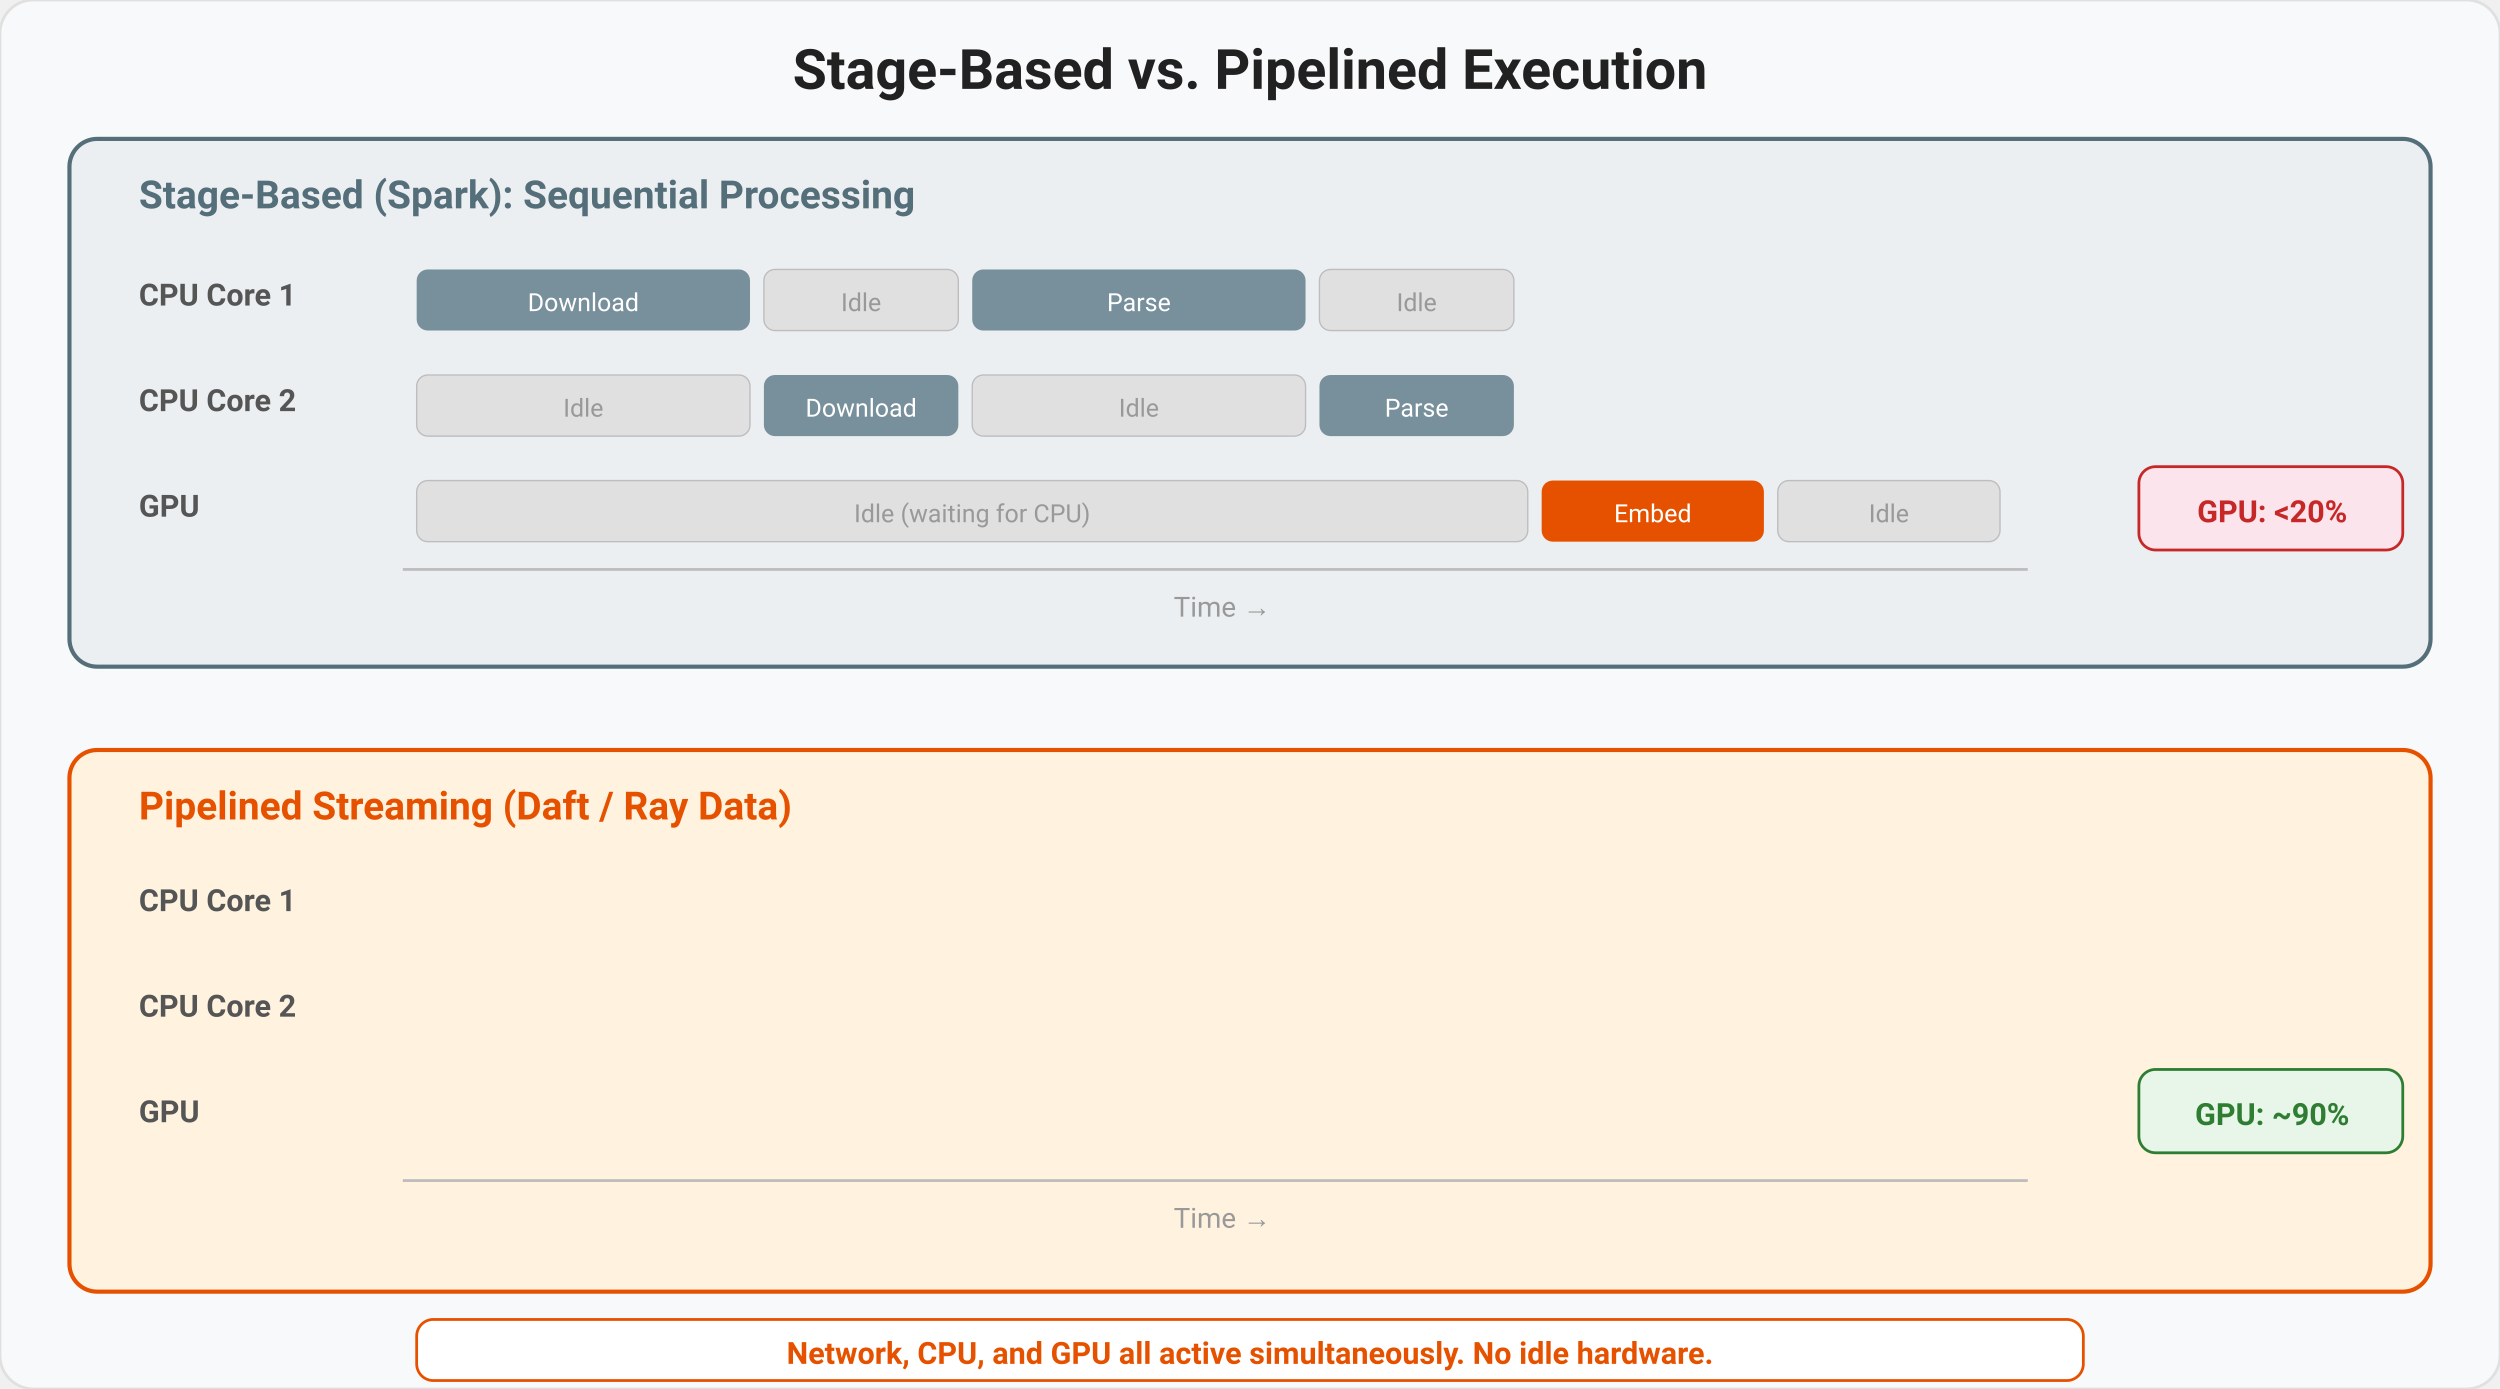
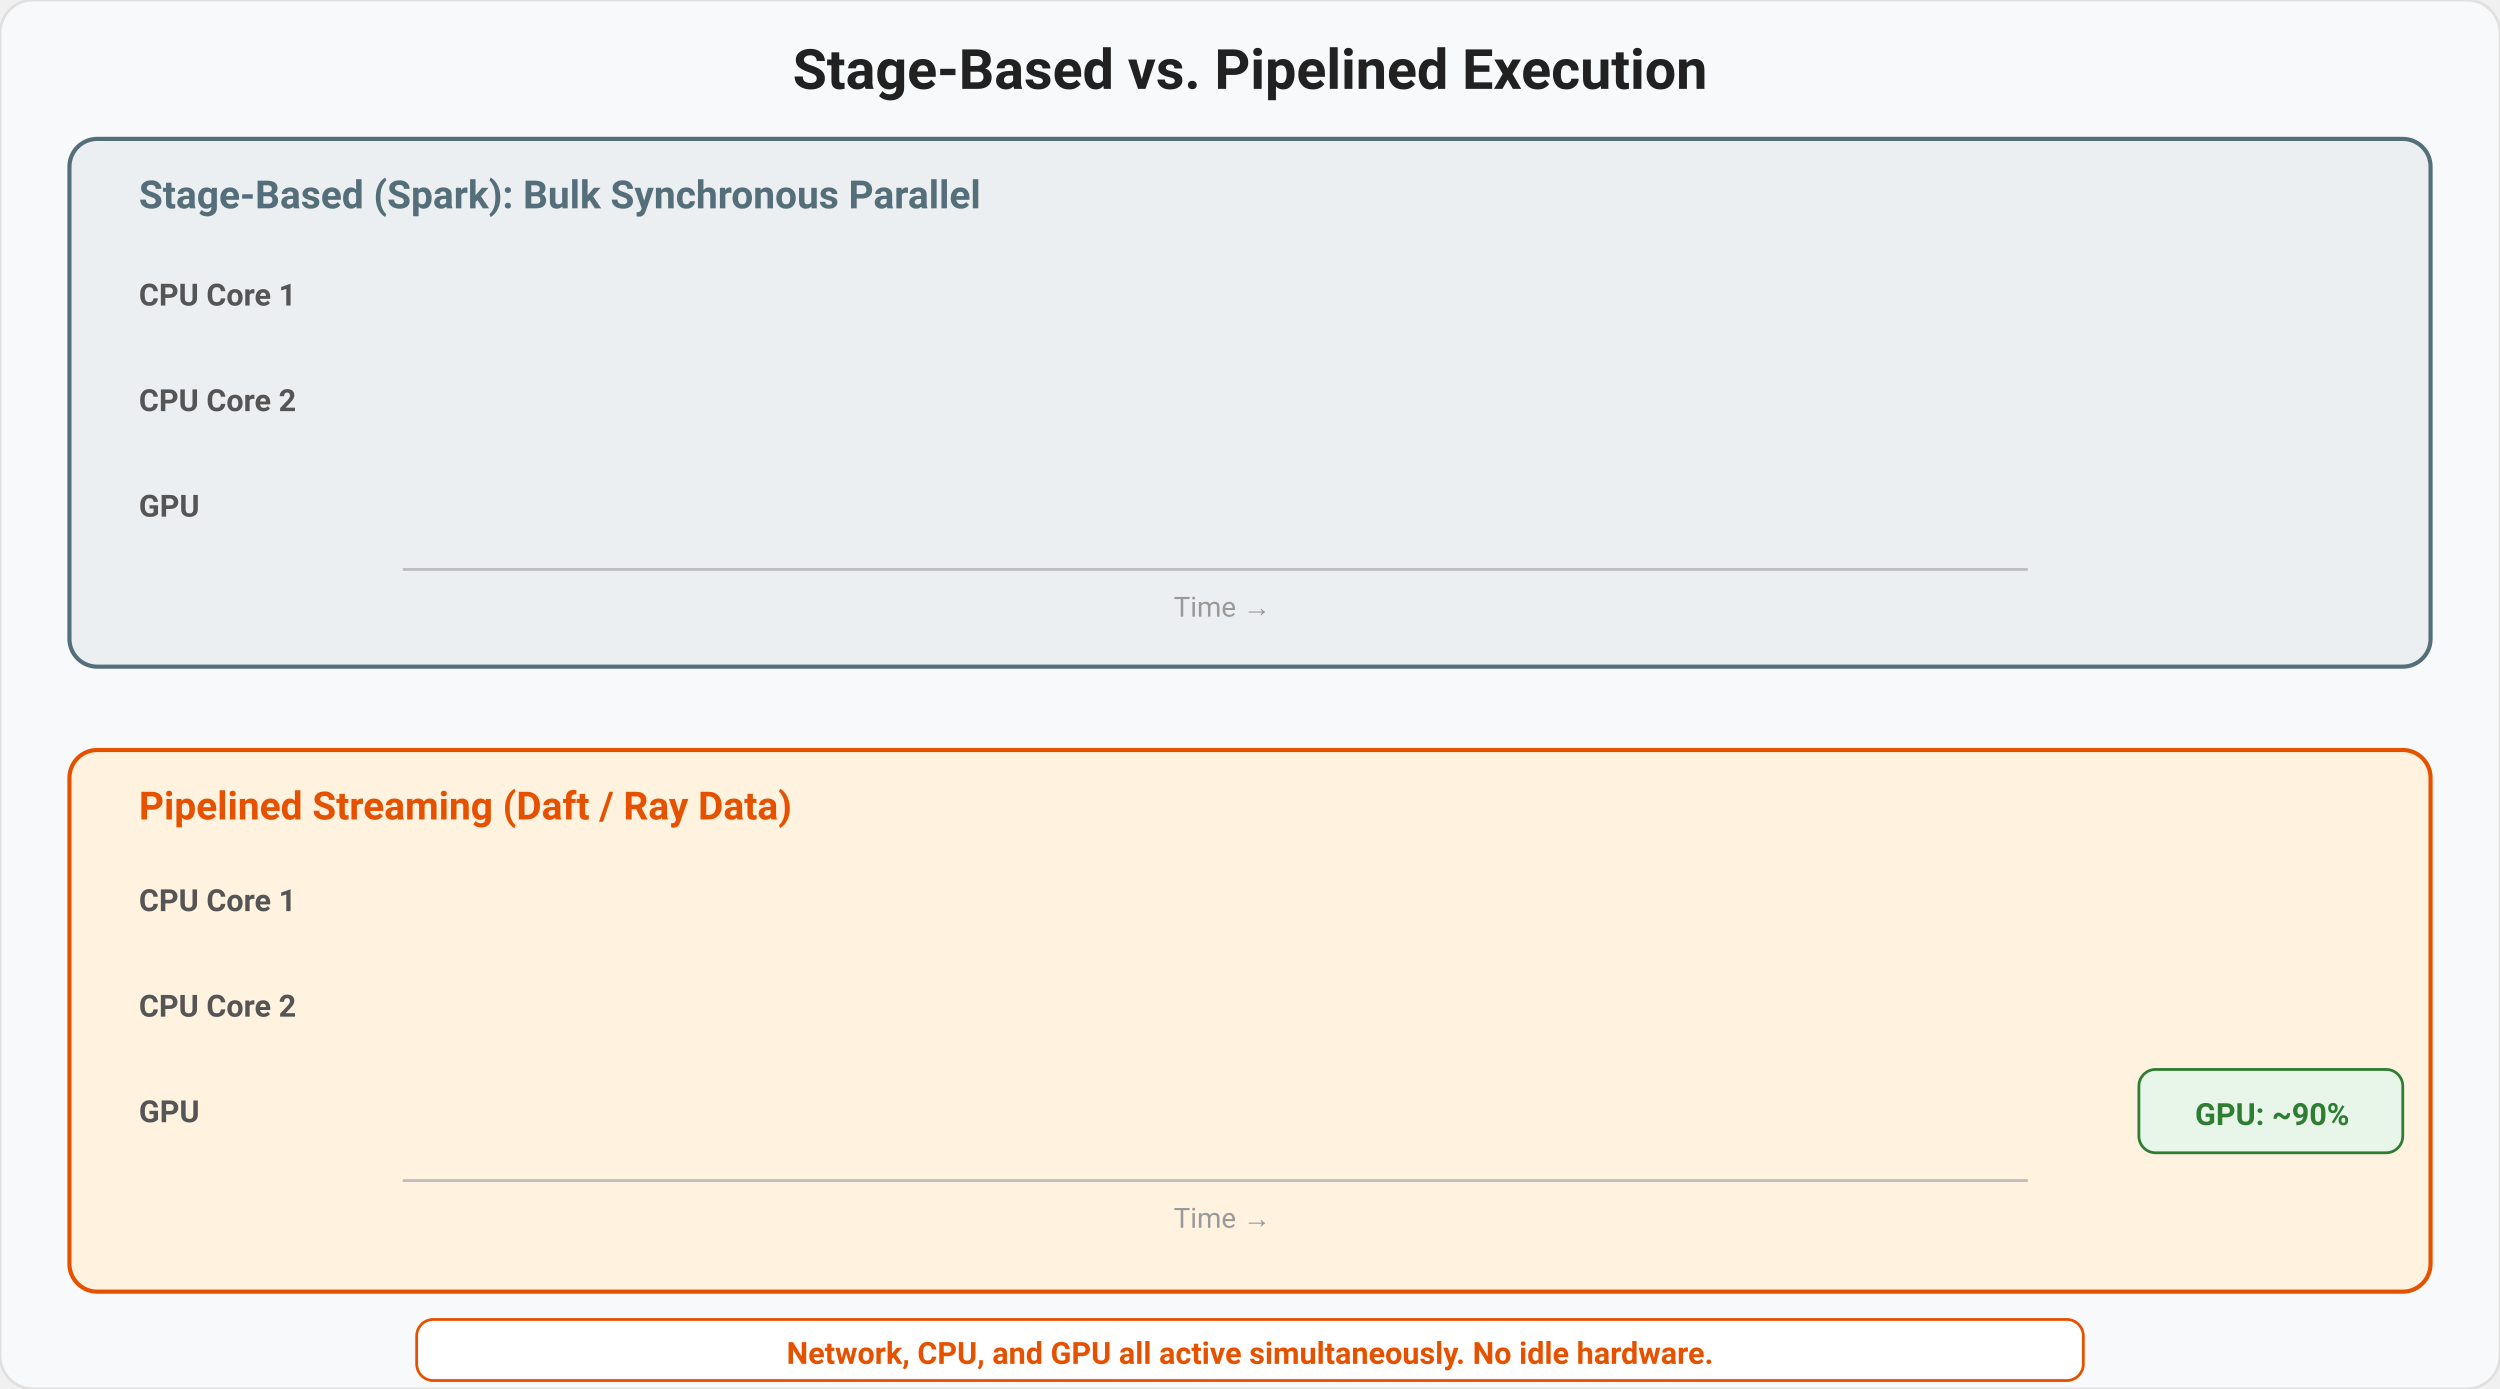
<svg xmlns="http://www.w3.org/2000/svg" viewBox="0 0 900 500" font-family="Roboto, Arial, sans-serif">
  <defs>
    <style>
      .t-box { opacity: 0; animation: slideInFade 0.5s ease-out forwards; }
      @keyframes slideInFade {
        from { opacity: 0; transform: translateX(-15px); }
        to { opacity: 1; transform: translateX(0); }
      }
      .st-b1 { animation-delay: 0.5s; }
      .st-b2 { animation-delay: 1.0s; }
      .st-b3 { animation-delay: 1.5s; }
      .st-b4 { animation-delay: 2.0s; }
      .st-b5 { animation-delay: 2.5s; }
      .st-b6 { animation-delay: 3.0s; }
      .st-b7 { animation-delay: 3.5s; }
      .st-b8 { animation-delay: 4.0s; }
      .st-b9 { animation-delay: 4.5s; }
    </style>
  </defs>
  <rect width="900" height="500" rx="12" fill="#f8f9fa" stroke="#e0e0e0" stroke-width="1" />
  <text x="450" y="32" text-anchor="middle" font-size="20" font-weight="bold" fill="#212121">Stage-Based vs. Pipelined Execution</text>
  <rect x="25" y="50" width="850" height="190" rx="10" fill="#eceff1" stroke="#546e7a" stroke-width="1.5" />
-   <text x="50" y="75" font-size="14" font-weight="bold" fill="#546e7a">Stage-Based (Spark): Sequential Processing</text>
+   <text x="50" y="75" font-size="14" font-weight="bold" fill="#546e7a">Stage-Based (Spark): Bulk Synchronous Parallel</text>
  <text x="50" y="110" font-size="11" font-weight="bold" fill="#555">CPU Core 1</text>
  <text x="50" y="148" font-size="11" font-weight="bold" fill="#555">CPU Core 2</text>
  <text x="50" y="186" font-size="11" font-weight="bold" fill="#555">GPU</text>
  <line x1="145" y1="205" x2="730" y2="205" stroke="#bdbdbd" stroke-width="1" />
  <text x="440" y="222" text-anchor="middle" font-size="10" fill="#999">Time →</text>
-   <rect x="150" y="97" width="120" height="22" rx="4" fill="#78909c" />
-   <text x="210" y="112" text-anchor="middle" font-size="9" fill="#fff">Download</text>
-   <rect x="275" y="97" width="70" height="22" rx="4" fill="#e0e0e0" stroke="#bdbdbd" stroke-width="0.5" />
-   <text x="310" y="112" text-anchor="middle" font-size="9" fill="#999">Idle</text>
-   <rect x="350" y="97" width="120" height="22" rx="4" fill="#78909c" />
-   <text x="410" y="112" text-anchor="middle" font-size="9" fill="#fff">Parse</text>
-   <rect x="475" y="97" width="70" height="22" rx="4" fill="#e0e0e0" stroke="#bdbdbd" stroke-width="0.5" />
-   <text x="510" y="112" text-anchor="middle" font-size="9" fill="#999">Idle</text>
-   <rect x="150" y="135" width="120" height="22" rx="4" fill="#e0e0e0" stroke="#bdbdbd" stroke-width="0.5" />
-   <text x="210" y="150" text-anchor="middle" font-size="9" fill="#999">Idle</text>
-   <rect x="275" y="135" width="70" height="22" rx="4" fill="#78909c" />
-   <text x="310" y="150" text-anchor="middle" font-size="9" fill="#fff">Download</text>
-   <rect x="350" y="135" width="120" height="22" rx="4" fill="#e0e0e0" stroke="#bdbdbd" stroke-width="0.5" />
-   <text x="410" y="150" text-anchor="middle" font-size="9" fill="#999">Idle</text>
-   <rect x="475" y="135" width="70" height="22" rx="4" fill="#78909c" />
-   <text x="510" y="150" text-anchor="middle" font-size="9" fill="#fff">Parse</text>
-   <rect x="150" y="173" width="400" height="22" rx="4" fill="#e0e0e0" stroke="#bdbdbd" stroke-width="0.5" />
-   <text x="350" y="188" text-anchor="middle" font-size="9" fill="#999">Idle (waiting for CPU)</text>
-   <rect x="555" y="173" width="80" height="22" rx="4" fill="#e65100" />
-   <text x="595" y="188" text-anchor="middle" font-size="9" fill="#fff">Embed</text>
-   <rect x="640" y="173" width="80" height="22" rx="4" fill="#e0e0e0" stroke="#bdbdbd" stroke-width="0.5" />
-   <text x="680" y="188" text-anchor="middle" font-size="9" fill="#999">Idle</text>
-   <rect x="770" y="168" width="95" height="30" rx="6" fill="#fce4ec" stroke="#c62828" stroke-width="1" />
-   <text x="818" y="188" text-anchor="middle" font-size="11" font-weight="bold" fill="#c62828">GPU: &lt;20%</text>
+   <g class="t-box st-b1">
+     <text x="310" y="90" text-anchor="middle" font-size="10" font-weight="bold" fill="#546e7a">Stage 1 (CPU)</text>
+   </g>
+   <g class="t-box st-b1">
+     <rect x="150" y="97" width="250" height="22" rx="4" fill="#78909c" />
+     <text x="275" y="112" text-anchor="middle" font-size="9" fill="#fff">Download + Parse Partition 1</text>
+   </g>
+   <g class="t-box st-b1">
+     <rect x="150" y="135" width="250" height="22" rx="4" fill="#78909c" />
+     <text x="275" y="150" text-anchor="middle" font-size="9" fill="#fff">Download + Parse Partition 2</text>
+   </g>
+   <g class="t-box st-b1">
+     <rect x="150" y="173" width="250" height="22" rx="4" fill="#e0e0e0" stroke="#bdbdbd" stroke-width="0.5" />
+     <text x="275" y="188" text-anchor="middle" font-size="9" fill="#999">Idle (waiting for CPU)</text>
+   </g>
+   <g class="t-box st-b4">
+     <line x1="410" y1="88" x2="410" y2="200" stroke="#c62828" stroke-width="2" stroke-dasharray="5,3" />
+     <text x="413" y="200" font-size="8" fill="#c62828">barrier</text>
+   </g>
+   <g class="t-box st-b5">
+     <text x="545" y="90" text-anchor="middle" font-size="10" font-weight="bold" fill="#546e7a">Stage 2 (GPU)</text>
+   </g>
+   <g class="t-box st-b5">
+     <rect x="420" y="97" width="200" height="22" rx="4" fill="#e0e0e0" stroke="#bdbdbd" stroke-width="0.5" />
+     <text x="520" y="112" text-anchor="middle" font-size="9" fill="#999">Idle</text>
+   </g>
+   <g class="t-box st-b5">
+     <rect x="420" y="135" width="200" height="22" rx="4" fill="#e0e0e0" stroke="#bdbdbd" stroke-width="0.5" />
+     <text x="520" y="150" text-anchor="middle" font-size="9" fill="#999">Idle</text>
+   </g>
+   <g class="t-box st-b5">
+     <rect x="420" y="173" width="200" height="22" rx="4" fill="#e65100" />
+     <text x="520" y="188" text-anchor="middle" font-size="9" fill="#fff">Embed P1 + P2</text>
+   </g>
+   <g class="t-box st-b7">
+     <rect x="770" y="168" width="95" height="30" rx="6" fill="#fce4ec" stroke="#c62828" stroke-width="1" />
+     <text x="818" y="188" text-anchor="middle" font-size="11" font-weight="bold" fill="#c62828">GPU: &lt;20%</text>
+   </g>
  <rect x="25" y="270" width="850" height="195" rx="10" fill="#fff3e0" stroke="#e65100" stroke-width="1.5" />
  <text x="50" y="295" font-size="14" font-weight="bold" fill="#e65100">Pipelined Streaming (Daft / Ray Data)</text>
  <text x="50" y="328" font-size="11" font-weight="bold" fill="#555">CPU Core 1</text>
  <text x="50" y="366" font-size="11" font-weight="bold" fill="#555">CPU Core 2</text>
  <text x="50" y="404" font-size="11" font-weight="bold" fill="#555">GPU</text>
  <line x1="145" y1="425" x2="730" y2="425" stroke="#bdbdbd" stroke-width="1" />
  <text x="440" y="442" text-anchor="middle" font-size="10" fill="#999">Time →</text>
  <g class="t-box st-b1">
    <rect x="150" y="315" width="110" height="22" rx="4" fill="#1565c0" />
    <text x="205" y="330" text-anchor="middle" font-size="9" fill="#fff">Download B1</text>
  </g>
  <g class="t-box st-b3">
    <rect x="265" y="315" width="110" height="22" rx="4" fill="#1565c0" />
    <text x="320" y="330" text-anchor="middle" font-size="9" fill="#fff">Download B3</text>
  </g>
  <g class="t-box st-b5">
    <rect x="380" y="315" width="110" height="22" rx="4" fill="#1565c0" />
    <text x="435" y="330" text-anchor="middle" font-size="9" fill="#fff">Download B5</text>
  </g>
  <g class="t-box st-b7">
    <rect x="495" y="315" width="110" height="22" rx="4" fill="#1565c0" />
    <text x="550" y="330" text-anchor="middle" font-size="9" fill="#fff">Download B7</text>
  </g>
  <g class="t-box st-b9">
    <rect x="610" y="315" width="110" height="22" rx="4" fill="#1565c0" />
    <text x="665" y="330" text-anchor="middle" font-size="9" fill="#fff">Download B9</text>
  </g>
  <g class="t-box st-b2">
    <rect x="205" y="353" width="110" height="22" rx="4" fill="#2e7d32" />
    <text x="260" y="368" text-anchor="middle" font-size="9" fill="#fff">Parse B1</text>
  </g>
  <g class="t-box st-b4">
    <rect x="320" y="353" width="110" height="22" rx="4" fill="#2e7d32" />
    <text x="375" y="368" text-anchor="middle" font-size="9" fill="#fff">Parse B2</text>
  </g>
  <g class="t-box st-b6">
    <rect x="435" y="353" width="110" height="22" rx="4" fill="#2e7d32" />
    <text x="490" y="368" text-anchor="middle" font-size="9" fill="#fff">Parse B3</text>
  </g>
  <g class="t-box st-b8">
    <rect x="550" y="353" width="110" height="22" rx="4" fill="#2e7d32" />
    <text x="605" y="368" text-anchor="middle" font-size="9" fill="#fff">Parse B4</text>
  </g>
  <g class="t-box st-b9">
    <rect x="665" y="353" width="55" height="22" rx="4" fill="#2e7d32" />
    <text x="692" y="368" text-anchor="middle" font-size="9" fill="#fff">B5</text>
  </g>
  <g class="t-box st-b3">
    <rect x="265" y="391" width="110" height="22" rx="4" fill="#e65100" />
    <text x="320" y="406" text-anchor="middle" font-size="9" fill="#fff">Embed B1</text>
  </g>
  <g class="t-box st-b5">
    <rect x="380" y="391" width="110" height="22" rx="4" fill="#e65100" />
    <text x="435" y="406" text-anchor="middle" font-size="9" fill="#fff">Embed B2</text>
  </g>
  <g class="t-box st-b7">
    <rect x="495" y="391" width="110" height="22" rx="4" fill="#e65100" />
    <text x="550" y="406" text-anchor="middle" font-size="9" fill="#fff">Embed B3</text>
  </g>
  <g class="t-box st-b9">
    <rect x="610" y="391" width="110" height="22" rx="4" fill="#e65100" />
    <text x="665" y="406" text-anchor="middle" font-size="9" fill="#fff">Embed B4</text>
  </g>
  <rect x="770" y="385" width="95" height="30" rx="6" fill="#e8f5e9" stroke="#2e7d32" stroke-width="1" />
  <text x="818" y="405" text-anchor="middle" font-size="11" font-weight="bold" fill="#2e7d32">GPU: ~90%</text>
  <rect x="150" y="475" width="600" height="22" rx="6" fill="#ffffff" stroke="#e65100" stroke-width="1" />
  <text x="450" y="491" text-anchor="middle" font-size="11" font-weight="bold" fill="#e65100">Network, CPU, and GPU all active simultaneously. No idle hardware.</text>
</svg>
